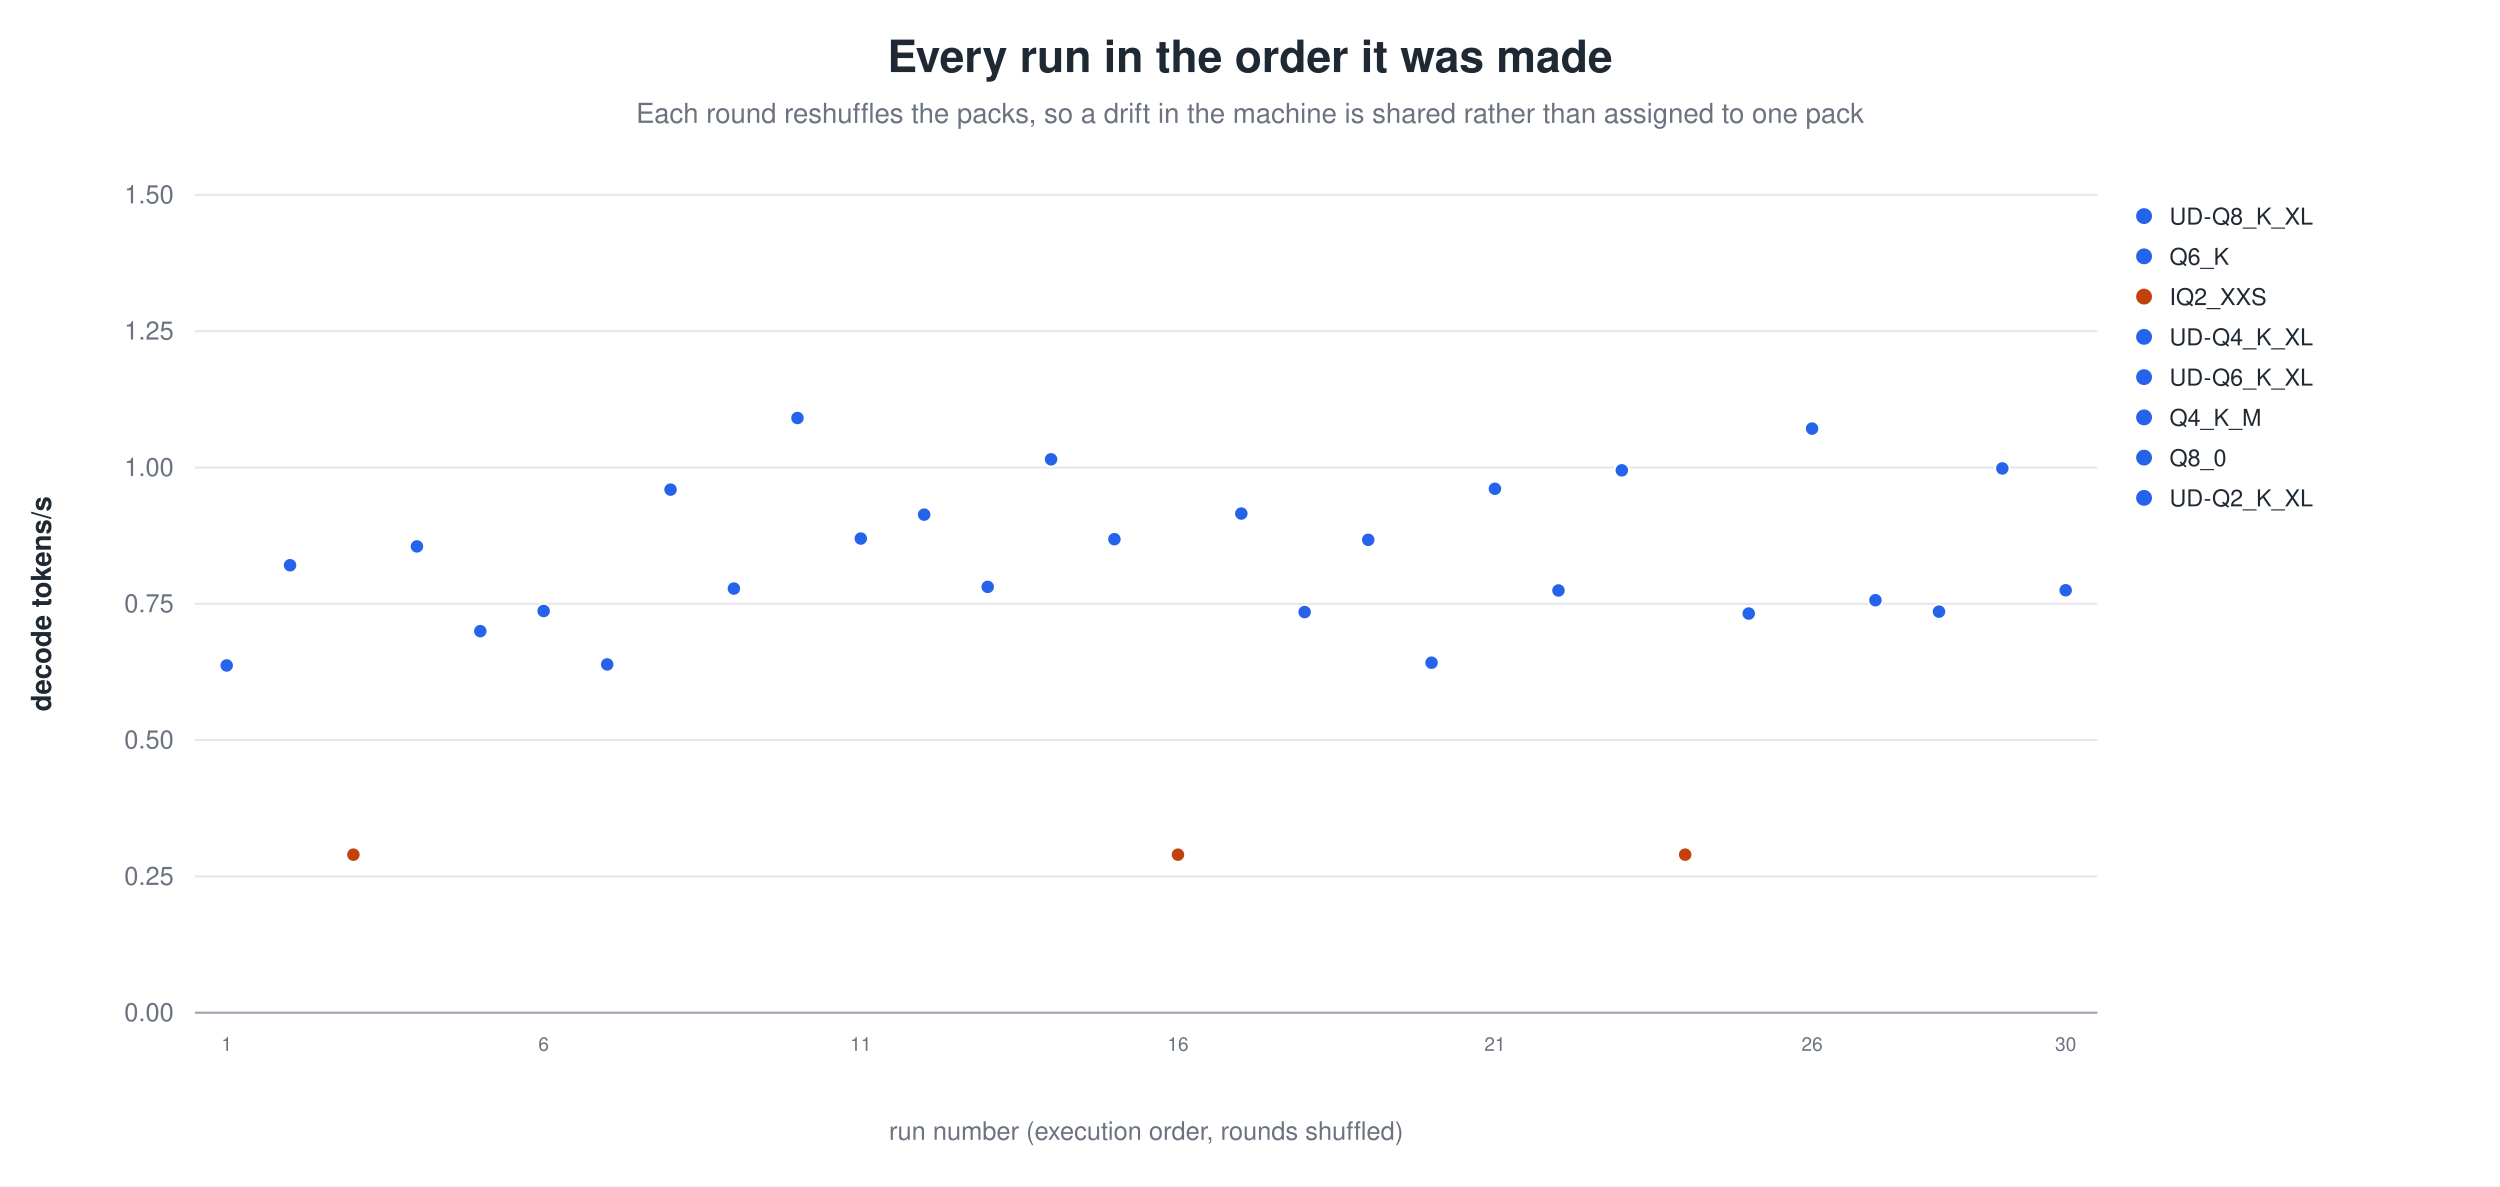
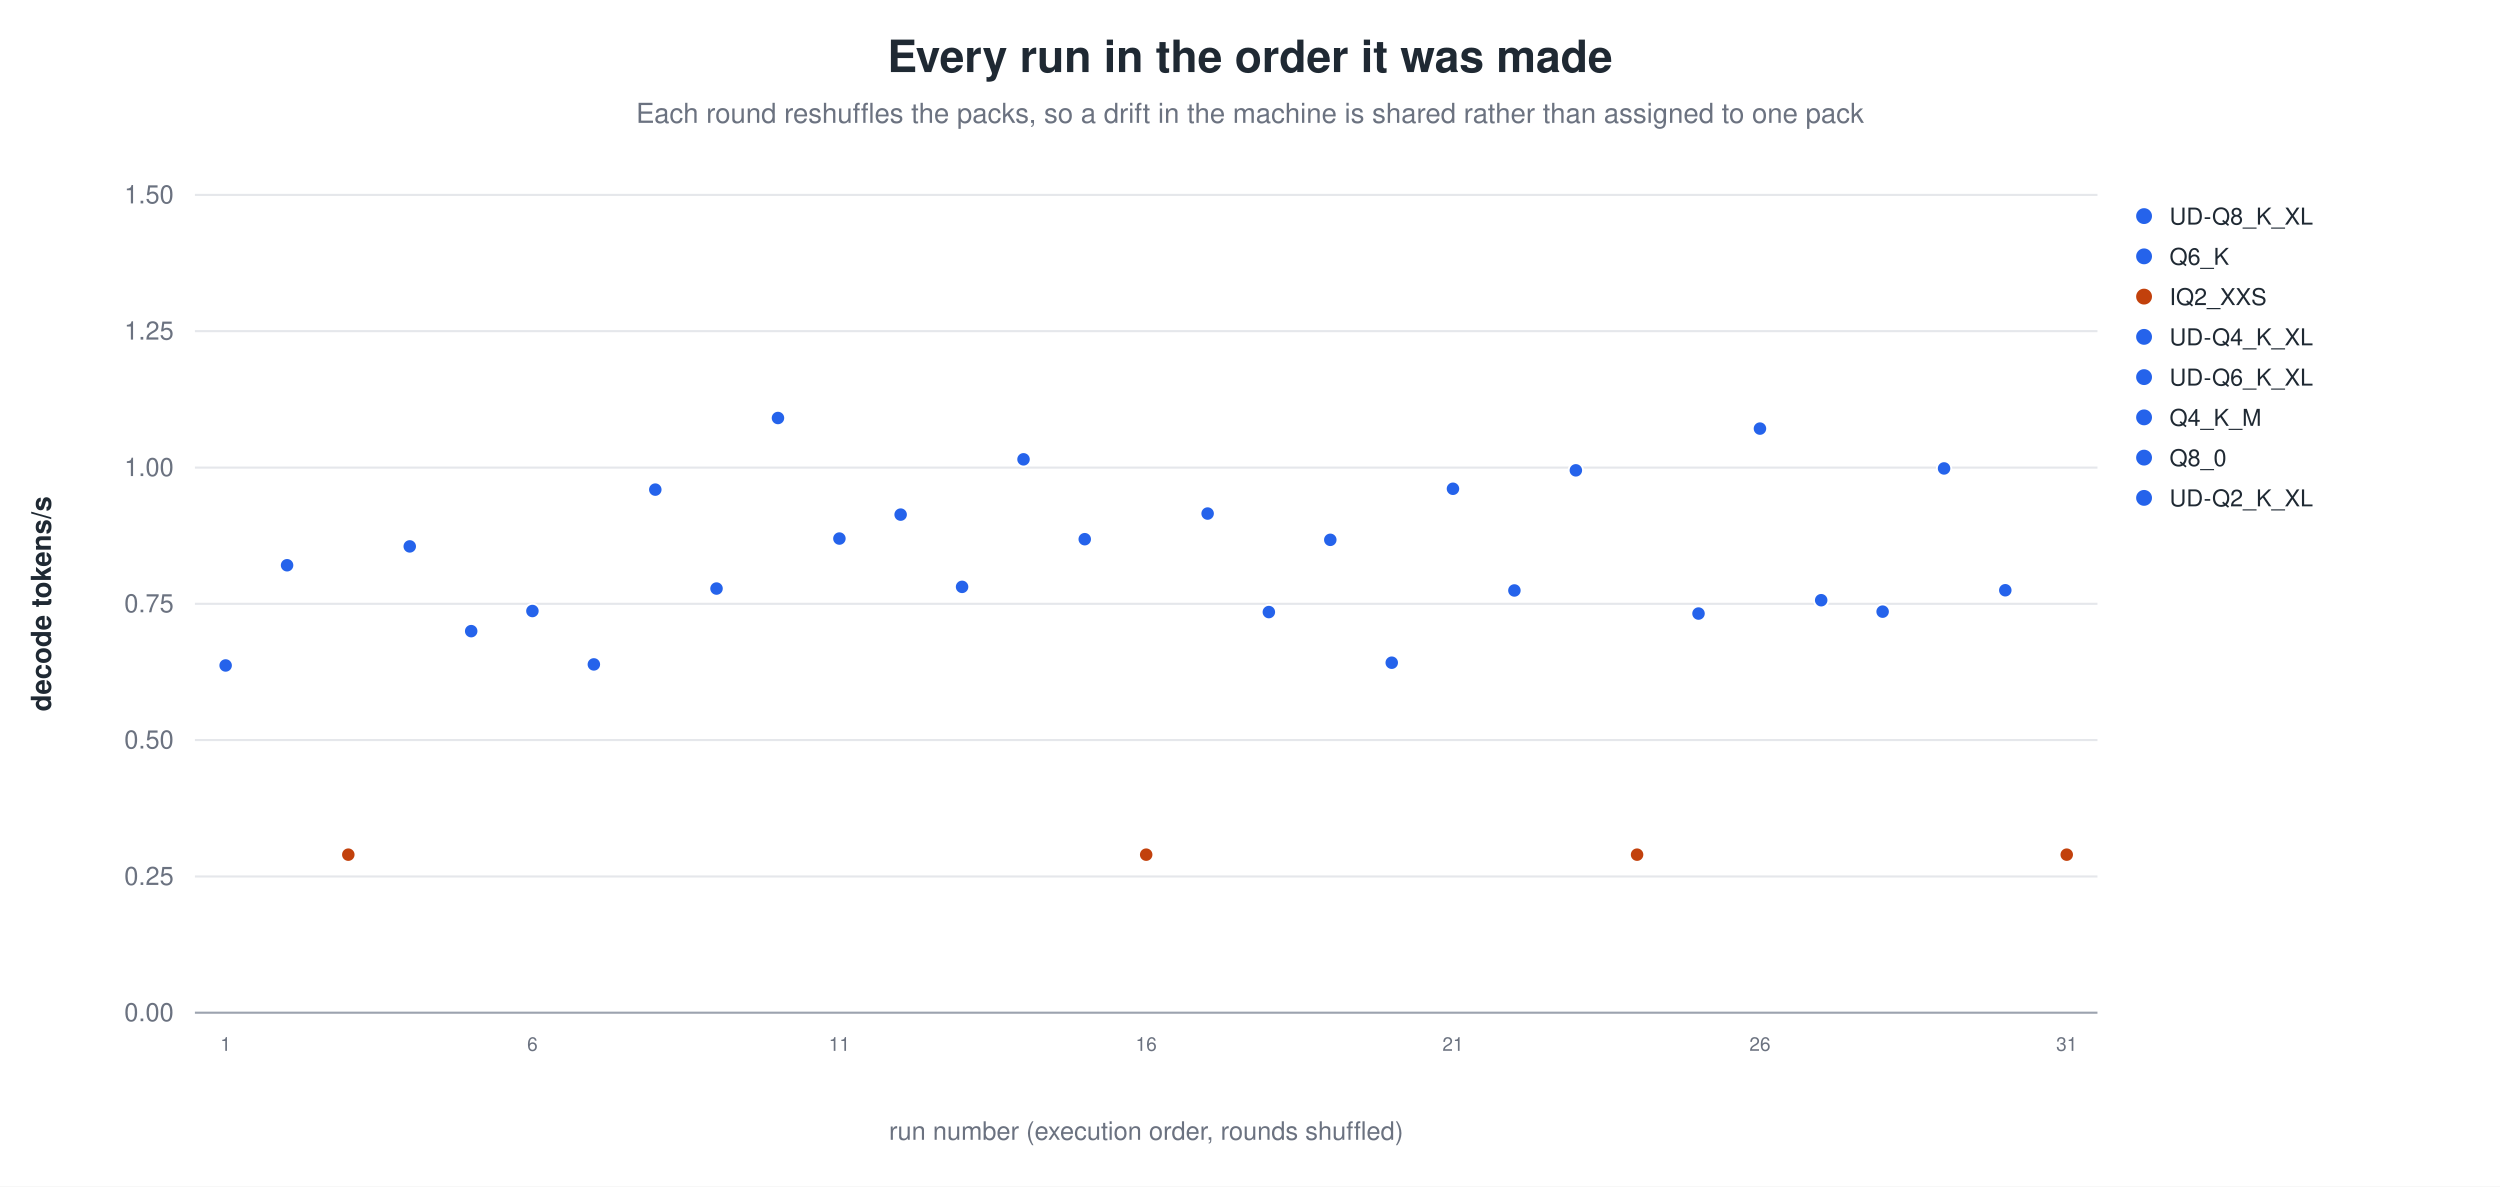
<svg xmlns="http://www.w3.org/2000/svg" width="1180" height="560" viewBox="0 0 1180 560" role="img" aria-label="Every run in the order it was made">
  <rect width="1180" height="560" fill="white" />
  <text x="590.0" y="34" text-anchor="middle" font-family="Helvetica, Arial, sans-serif" font-size="21" font-weight="600" fill="#1f2933">Every run in the order it was made</text>
  <text x="590.0" y="58" text-anchor="middle" font-family="Helvetica, Arial, sans-serif" font-size="13" fill="#6b7280">Each round reshuffles the packs, so a drift in the machine is shared rather than assigned to one pack</text>
  <line x1="92.0" y1="478.0" x2="990.0" y2="478.0" stroke="#9ca3af" stroke-width="1.0" />
  <text x="82.0" y="482.0" text-anchor="end" font-family="Helvetica, Arial, sans-serif" font-size="12" fill="#6b7280" font-weight="400">0.00</text>
  <line x1="92.0" y1="413.7" x2="990.0" y2="413.7" stroke="#e5e7eb" stroke-width="1.0" />
  <text x="82.0" y="417.7" text-anchor="end" font-family="Helvetica, Arial, sans-serif" font-size="12" fill="#6b7280" font-weight="400">0.25</text>
  <line x1="92.0" y1="349.3" x2="990.0" y2="349.3" stroke="#e5e7eb" stroke-width="1.0" />
  <text x="82.0" y="353.3" text-anchor="end" font-family="Helvetica, Arial, sans-serif" font-size="12" fill="#6b7280" font-weight="400">0.50</text>
  <line x1="92.0" y1="285.0" x2="990.0" y2="285.0" stroke="#e5e7eb" stroke-width="1.0" />
  <text x="82.0" y="289.0" text-anchor="end" font-family="Helvetica, Arial, sans-serif" font-size="12" fill="#6b7280" font-weight="400">0.75</text>
  <line x1="92.0" y1="220.7" x2="990.0" y2="220.7" stroke="#e5e7eb" stroke-width="1.0" />
  <text x="82.0" y="224.7" text-anchor="end" font-family="Helvetica, Arial, sans-serif" font-size="12" fill="#6b7280" font-weight="400">1.00</text>
  <line x1="92.0" y1="156.3" x2="990.0" y2="156.3" stroke="#e5e7eb" stroke-width="1.0" />
  <text x="82.0" y="160.3" text-anchor="end" font-family="Helvetica, Arial, sans-serif" font-size="12" fill="#6b7280" font-weight="400">1.25</text>
  <line x1="92.0" y1="92.0" x2="990.0" y2="92.0" stroke="#e5e7eb" stroke-width="1.0" />
  <text x="82.0" y="96.0" text-anchor="end" font-family="Helvetica, Arial, sans-serif" font-size="12" fill="#6b7280" font-weight="400">1.50</text>
  <text x="24.0" y="285.0" text-anchor="middle" font-family="Helvetica, Arial, sans-serif" font-size="13" fill="#1f2933" font-weight="600" transform="rotate(-90.0 24.0 285.0)">decode tokens/s</text>
-   <circle cx="107.0" cy="314.1" r="3.4" fill="#2563eb" stroke="white" stroke-width="0.9" opacity="1.00" />
-   <text x="107.0" y="496.0" text-anchor="middle" font-family="Helvetica, Arial, sans-serif" font-size="9" fill="#6b7280" font-weight="400">1</text>
-   <circle cx="136.9" cy="266.8" r="3.4" fill="#2563eb" stroke="white" stroke-width="0.9" opacity="1.00" />
-   <circle cx="166.8" cy="403.4" r="3.4" fill="#c2410c" stroke="white" stroke-width="0.9" opacity="1.00" />
-   <circle cx="196.8" cy="257.9" r="3.4" fill="#2563eb" stroke="white" stroke-width="0.9" opacity="1.00" />
-   <circle cx="226.7" cy="297.9" r="3.4" fill="#2563eb" stroke="white" stroke-width="0.9" opacity="1.00" />
-   <circle cx="256.6" cy="288.4" r="3.4" fill="#2563eb" stroke="white" stroke-width="0.9" opacity="1.00" />
-   <text x="256.6" y="496.0" text-anchor="middle" font-family="Helvetica, Arial, sans-serif" font-size="9" fill="#6b7280" font-weight="400">6</text>
-   <circle cx="286.6" cy="313.6" r="3.4" fill="#2563eb" stroke="white" stroke-width="0.9" opacity="1.00" />
-   <circle cx="316.5" cy="231.1" r="3.4" fill="#2563eb" stroke="white" stroke-width="0.9" opacity="1.00" />
-   <circle cx="346.4" cy="277.8" r="3.4" fill="#2563eb" stroke="white" stroke-width="0.9" opacity="1.00" />
-   <circle cx="376.4" cy="197.3" r="3.4" fill="#2563eb" stroke="white" stroke-width="0.9" opacity="1.00" />
-   <circle cx="406.3" cy="254.2" r="3.4" fill="#2563eb" stroke="white" stroke-width="0.9" opacity="1.00" />
-   <text x="406.3" y="496.0" text-anchor="middle" font-family="Helvetica, Arial, sans-serif" font-size="9" fill="#6b7280" font-weight="400">11</text>
-   <circle cx="436.2" cy="242.9" r="3.4" fill="#2563eb" stroke="white" stroke-width="0.9" opacity="1.00" />
-   <circle cx="466.2" cy="277.0" r="3.4" fill="#2563eb" stroke="white" stroke-width="0.9" opacity="1.00" />
-   <circle cx="496.1" cy="216.8" r="3.4" fill="#2563eb" stroke="white" stroke-width="0.9" opacity="1.00" />
-   <circle cx="526.0" cy="254.5" r="3.4" fill="#2563eb" stroke="white" stroke-width="0.9" opacity="1.00" />
-   <circle cx="556.0" cy="403.4" r="3.4" fill="#c2410c" stroke="white" stroke-width="0.9" opacity="1.00" />
-   <text x="556.0" y="496.0" text-anchor="middle" font-family="Helvetica, Arial, sans-serif" font-size="9" fill="#6b7280" font-weight="400">16</text>
-   <circle cx="585.9" cy="242.4" r="3.4" fill="#2563eb" stroke="white" stroke-width="0.9" opacity="1.00" />
-   <circle cx="615.8" cy="288.9" r="3.4" fill="#2563eb" stroke="white" stroke-width="0.9" opacity="1.00" />
-   <circle cx="645.8" cy="254.8" r="3.4" fill="#2563eb" stroke="white" stroke-width="0.9" opacity="1.00" />
-   <circle cx="675.7" cy="312.8" r="3.4" fill="#2563eb" stroke="white" stroke-width="0.9" opacity="1.00" />
-   <circle cx="705.6" cy="230.7" r="3.4" fill="#2563eb" stroke="white" stroke-width="0.9" opacity="1.00" />
-   <text x="705.6" y="496.0" text-anchor="middle" font-family="Helvetica, Arial, sans-serif" font-size="9" fill="#6b7280" font-weight="400">21</text>
-   <circle cx="735.6" cy="278.7" r="3.4" fill="#2563eb" stroke="white" stroke-width="0.9" opacity="1.00" />
-   <circle cx="765.5" cy="222.0" r="3.4" fill="#2563eb" stroke="white" stroke-width="0.9" opacity="1.00" />
-   <circle cx="795.4" cy="403.4" r="3.4" fill="#c2410c" stroke="white" stroke-width="0.9" opacity="1.00" />
-   <circle cx="825.4" cy="289.6" r="3.4" fill="#2563eb" stroke="white" stroke-width="0.9" opacity="1.00" />
-   <circle cx="855.3" cy="202.3" r="3.4" fill="#2563eb" stroke="white" stroke-width="0.9" opacity="1.00" />
-   <text x="855.3" y="496.0" text-anchor="middle" font-family="Helvetica, Arial, sans-serif" font-size="9" fill="#6b7280" font-weight="400">26</text>
-   <circle cx="885.2" cy="283.3" r="3.4" fill="#2563eb" stroke="white" stroke-width="0.9" opacity="1.00" />
-   <circle cx="915.2" cy="288.7" r="3.4" fill="#2563eb" stroke="white" stroke-width="0.9" opacity="1.00" />
-   <circle cx="945.1" cy="221.1" r="3.4" fill="#2563eb" stroke="white" stroke-width="0.9" opacity="1.00" />
-   <circle cx="975.0" cy="278.6" r="3.4" fill="#2563eb" stroke="white" stroke-width="0.9" opacity="1.00" />
-   <text x="975.0" y="496.0" text-anchor="middle" font-family="Helvetica, Arial, sans-serif" font-size="9" fill="#6b7280" font-weight="400">30</text>
+   <circle cx="106.5" cy="314.1" r="3.4" fill="#2563eb" stroke="white" stroke-width="0.9" opacity="1.00" />
+   <text x="106.5" y="496.0" text-anchor="middle" font-family="Helvetica, Arial, sans-serif" font-size="9" fill="#6b7280" font-weight="400">1</text>
+   <circle cx="135.5" cy="266.8" r="3.4" fill="#2563eb" stroke="white" stroke-width="0.9" opacity="1.00" />
+   <circle cx="164.4" cy="403.4" r="3.4" fill="#c2410c" stroke="white" stroke-width="0.9" opacity="1.00" />
+   <circle cx="193.4" cy="257.9" r="3.4" fill="#2563eb" stroke="white" stroke-width="0.9" opacity="1.00" />
+   <circle cx="222.4" cy="297.9" r="3.4" fill="#2563eb" stroke="white" stroke-width="0.9" opacity="1.00" />
+   <circle cx="251.3" cy="288.4" r="3.4" fill="#2563eb" stroke="white" stroke-width="0.9" opacity="1.00" />
+   <text x="251.3" y="496.0" text-anchor="middle" font-family="Helvetica, Arial, sans-serif" font-size="9" fill="#6b7280" font-weight="400">6</text>
+   <circle cx="280.3" cy="313.6" r="3.4" fill="#2563eb" stroke="white" stroke-width="0.9" opacity="1.00" />
+   <circle cx="309.3" cy="231.1" r="3.4" fill="#2563eb" stroke="white" stroke-width="0.9" opacity="1.00" />
+   <circle cx="338.2" cy="277.8" r="3.4" fill="#2563eb" stroke="white" stroke-width="0.9" opacity="1.00" />
+   <circle cx="367.2" cy="197.3" r="3.4" fill="#2563eb" stroke="white" stroke-width="0.9" opacity="1.00" />
+   <circle cx="396.2" cy="254.2" r="3.4" fill="#2563eb" stroke="white" stroke-width="0.9" opacity="1.00" />
+   <text x="396.2" y="496.0" text-anchor="middle" font-family="Helvetica, Arial, sans-serif" font-size="9" fill="#6b7280" font-weight="400">11</text>
+   <circle cx="425.1" cy="242.9" r="3.4" fill="#2563eb" stroke="white" stroke-width="0.9" opacity="1.00" />
+   <circle cx="454.1" cy="277.0" r="3.4" fill="#2563eb" stroke="white" stroke-width="0.9" opacity="1.00" />
+   <circle cx="483.1" cy="216.8" r="3.4" fill="#2563eb" stroke="white" stroke-width="0.9" opacity="1.00" />
+   <circle cx="512.0" cy="254.5" r="3.4" fill="#2563eb" stroke="white" stroke-width="0.9" opacity="1.00" />
+   <circle cx="541.0" cy="403.4" r="3.4" fill="#c2410c" stroke="white" stroke-width="0.9" opacity="1.00" />
+   <text x="541.0" y="496.0" text-anchor="middle" font-family="Helvetica, Arial, sans-serif" font-size="9" fill="#6b7280" font-weight="400">16</text>
+   <circle cx="570.0" cy="242.4" r="3.4" fill="#2563eb" stroke="white" stroke-width="0.9" opacity="1.00" />
+   <circle cx="598.9" cy="288.9" r="3.4" fill="#2563eb" stroke="white" stroke-width="0.9" opacity="1.00" />
+   <circle cx="627.9" cy="254.8" r="3.4" fill="#2563eb" stroke="white" stroke-width="0.9" opacity="1.00" />
+   <circle cx="656.9" cy="312.8" r="3.4" fill="#2563eb" stroke="white" stroke-width="0.9" opacity="1.00" />
+   <circle cx="685.8" cy="230.7" r="3.4" fill="#2563eb" stroke="white" stroke-width="0.9" opacity="1.00" />
+   <text x="685.8" y="496.0" text-anchor="middle" font-family="Helvetica, Arial, sans-serif" font-size="9" fill="#6b7280" font-weight="400">21</text>
+   <circle cx="714.8" cy="278.7" r="3.4" fill="#2563eb" stroke="white" stroke-width="0.9" opacity="1.00" />
+   <circle cx="743.8" cy="222.0" r="3.4" fill="#2563eb" stroke="white" stroke-width="0.9" opacity="1.00" />
+   <circle cx="772.7" cy="403.4" r="3.4" fill="#c2410c" stroke="white" stroke-width="0.9" opacity="1.00" />
+   <circle cx="801.7" cy="289.6" r="3.4" fill="#2563eb" stroke="white" stroke-width="0.9" opacity="1.00" />
+   <circle cx="830.7" cy="202.3" r="3.4" fill="#2563eb" stroke="white" stroke-width="0.9" opacity="1.00" />
+   <text x="830.7" y="496.0" text-anchor="middle" font-family="Helvetica, Arial, sans-serif" font-size="9" fill="#6b7280" font-weight="400">26</text>
+   <circle cx="859.6" cy="283.3" r="3.4" fill="#2563eb" stroke="white" stroke-width="0.9" opacity="1.00" />
+   <circle cx="888.6" cy="288.7" r="3.4" fill="#2563eb" stroke="white" stroke-width="0.9" opacity="1.00" />
+   <circle cx="917.6" cy="221.1" r="3.4" fill="#2563eb" stroke="white" stroke-width="0.9" opacity="1.00" />
+   <circle cx="946.5" cy="278.6" r="3.4" fill="#2563eb" stroke="white" stroke-width="0.9" opacity="1.00" />
+   <circle cx="975.5" cy="403.4" r="3.4" fill="#c2410c" stroke="white" stroke-width="0.9" opacity="1.00" />
+   <text x="975.5" y="496.0" text-anchor="middle" font-family="Helvetica, Arial, sans-serif" font-size="9" fill="#6b7280" font-weight="400">31</text>
  <circle cx="1012.0" cy="102.0" r="4.2" fill="#2563eb" stroke="white" stroke-width="0.9" opacity="1.00" />
  <text x="1024.0" y="106.0" text-anchor="start" font-family="Helvetica, Arial, sans-serif" font-size="11" fill="#1f2933" font-weight="400">UD-Q8_K_XL</text>
  <circle cx="1012.0" cy="121.0" r="4.2" fill="#2563eb" stroke="white" stroke-width="0.9" opacity="1.00" />
  <text x="1024.0" y="125.0" text-anchor="start" font-family="Helvetica, Arial, sans-serif" font-size="11" fill="#1f2933" font-weight="400">Q6_K</text>
  <circle cx="1012.0" cy="140.0" r="4.2" fill="#c2410c" stroke="white" stroke-width="0.9" opacity="1.00" />
  <text x="1024.0" y="144.0" text-anchor="start" font-family="Helvetica, Arial, sans-serif" font-size="11" fill="#1f2933" font-weight="400">IQ2_XXS</text>
  <circle cx="1012.0" cy="159.0" r="4.2" fill="#2563eb" stroke="white" stroke-width="0.9" opacity="1.00" />
  <text x="1024.0" y="163.0" text-anchor="start" font-family="Helvetica, Arial, sans-serif" font-size="11" fill="#1f2933" font-weight="400">UD-Q4_K_XL</text>
  <circle cx="1012.0" cy="178.0" r="4.2" fill="#2563eb" stroke="white" stroke-width="0.9" opacity="1.00" />
  <text x="1024.0" y="182.0" text-anchor="start" font-family="Helvetica, Arial, sans-serif" font-size="11" fill="#1f2933" font-weight="400">UD-Q6_K_XL</text>
  <circle cx="1012.0" cy="197.0" r="4.2" fill="#2563eb" stroke="white" stroke-width="0.9" opacity="1.00" />
  <text x="1024.0" y="201.0" text-anchor="start" font-family="Helvetica, Arial, sans-serif" font-size="11" fill="#1f2933" font-weight="400">Q4_K_M</text>
  <circle cx="1012.0" cy="216.0" r="4.2" fill="#2563eb" stroke="white" stroke-width="0.9" opacity="1.00" />
  <text x="1024.0" y="220.0" text-anchor="start" font-family="Helvetica, Arial, sans-serif" font-size="11" fill="#1f2933" font-weight="400">Q8_0</text>
  <circle cx="1012.0" cy="235.0" r="4.2" fill="#2563eb" stroke="white" stroke-width="0.9" opacity="1.00" />
  <text x="1024.0" y="239.0" text-anchor="start" font-family="Helvetica, Arial, sans-serif" font-size="11" fill="#1f2933" font-weight="400">UD-Q2_K_XL</text>
  <text x="541.0" y="538.0" text-anchor="middle" font-family="Helvetica, Arial, sans-serif" font-size="12" fill="#6b7280" font-weight="400">run number (execution order, rounds shuffled)</text>
</svg>
